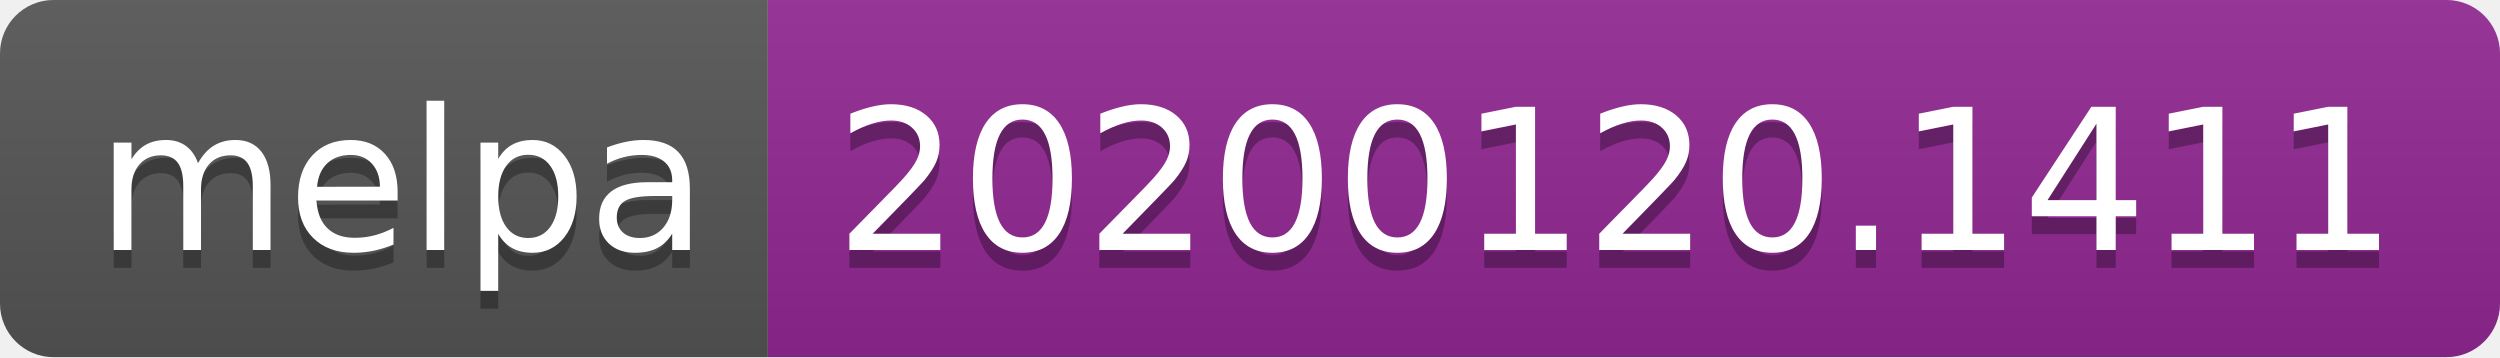
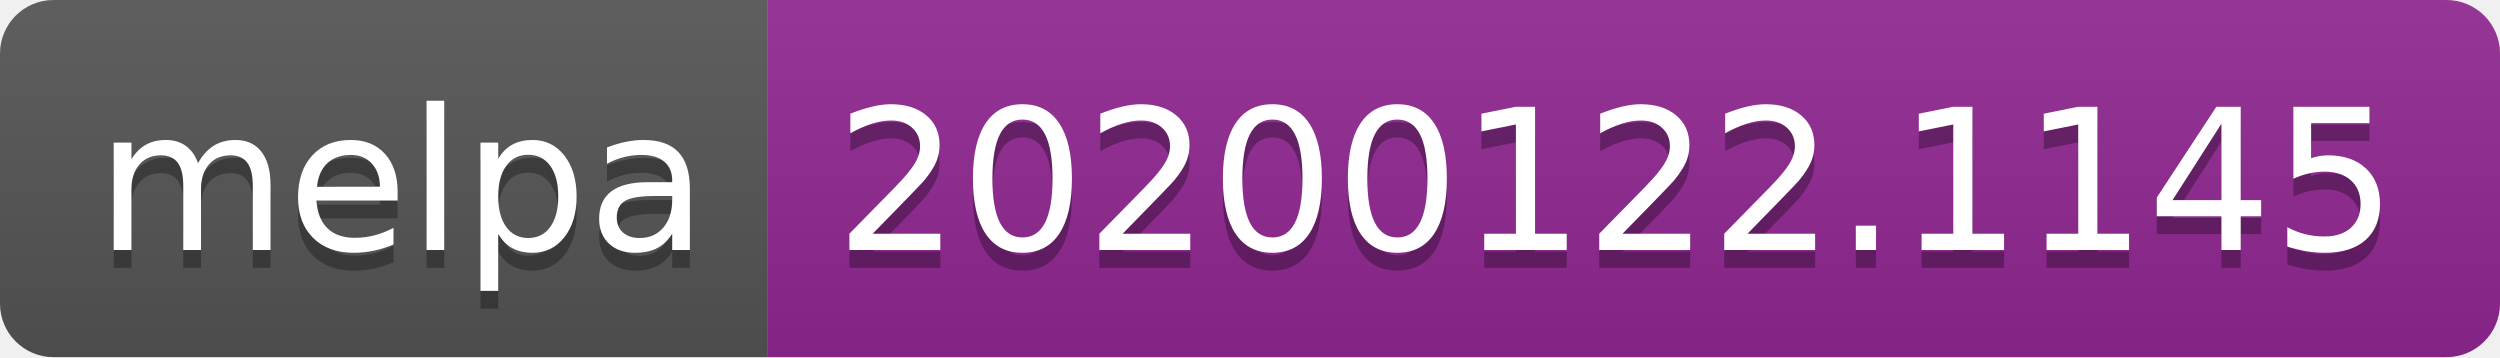
<svg xmlns="http://www.w3.org/2000/svg" width="140" height="20">
  <linearGradient id="b" x2="0" y2="100%">
    <stop offset="0" stop-color="#bbb" stop-opacity=".1" />
    <stop offset="1" stop-opacity=".1" />
  </linearGradient>
  <clipPath id="a">
    <rect width="140" height="20" rx="3" fill="#fff" />
  </clipPath>
  <g clip-path="url(#a)">
    <path fill="#555" d="M0 0h43v20H0z" />
    <path fill="#922793" d="M43 0h97v20H43z" />
    <path fill="url(#b)" d="M0 0h140v20H0z" />
  </g>
  <g fill="#fff" text-anchor="middle" font-family="DejaVu Sans,Verdana,Geneva,sans-serif" font-size="110">
    <text x="225" y="150" fill="#010101" fill-opacity=".3" transform="scale(.1)" textLength="330">melpa</text>
    <text x="225" y="140" transform="scale(.1)" textLength="330">melpa</text>
-     <text x="905" y="150" fill="#010101" fill-opacity=".3" transform="scale(.1)" textLength="870">20200120.1411</text>
-     <text x="905" y="140" transform="scale(.1)" textLength="870">20200120.1411</text>
+     <text x="905" y="150" fill="#010101" fill-opacity=".3" transform="scale(.1)" textLength="870">20200122.1145</text>
+     <text x="905" y="140" transform="scale(.1)" textLength="870">20200122.1145</text>
  </g>
</svg>
